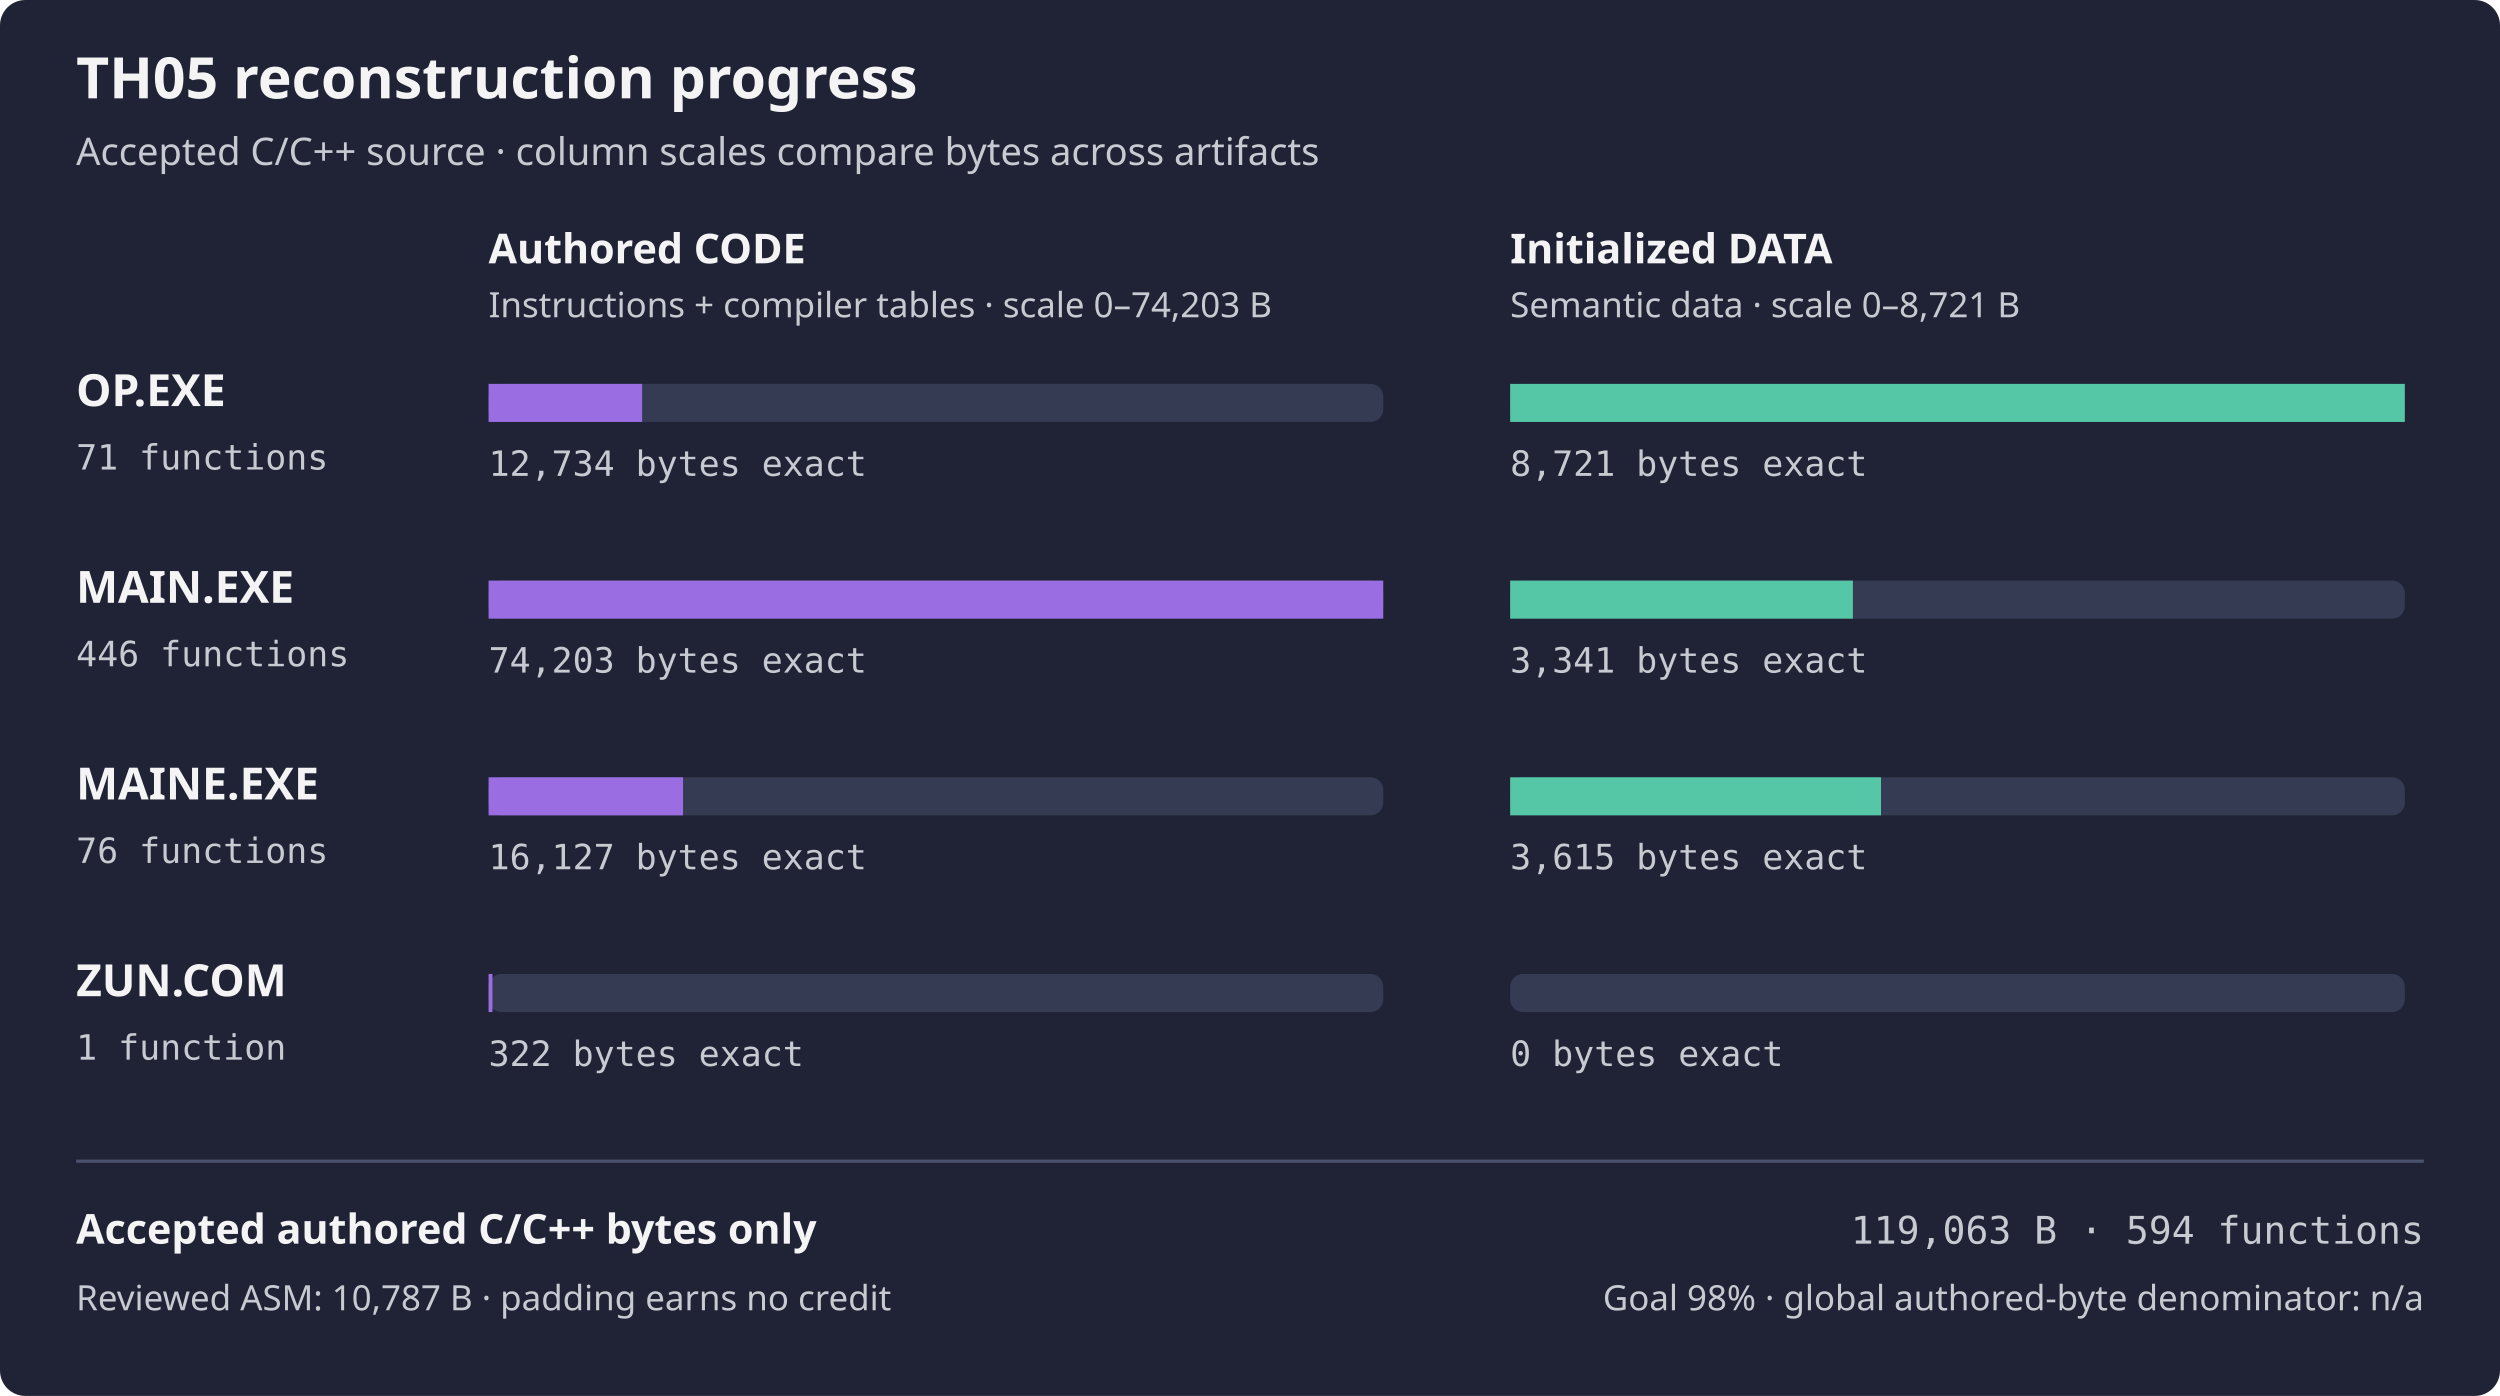
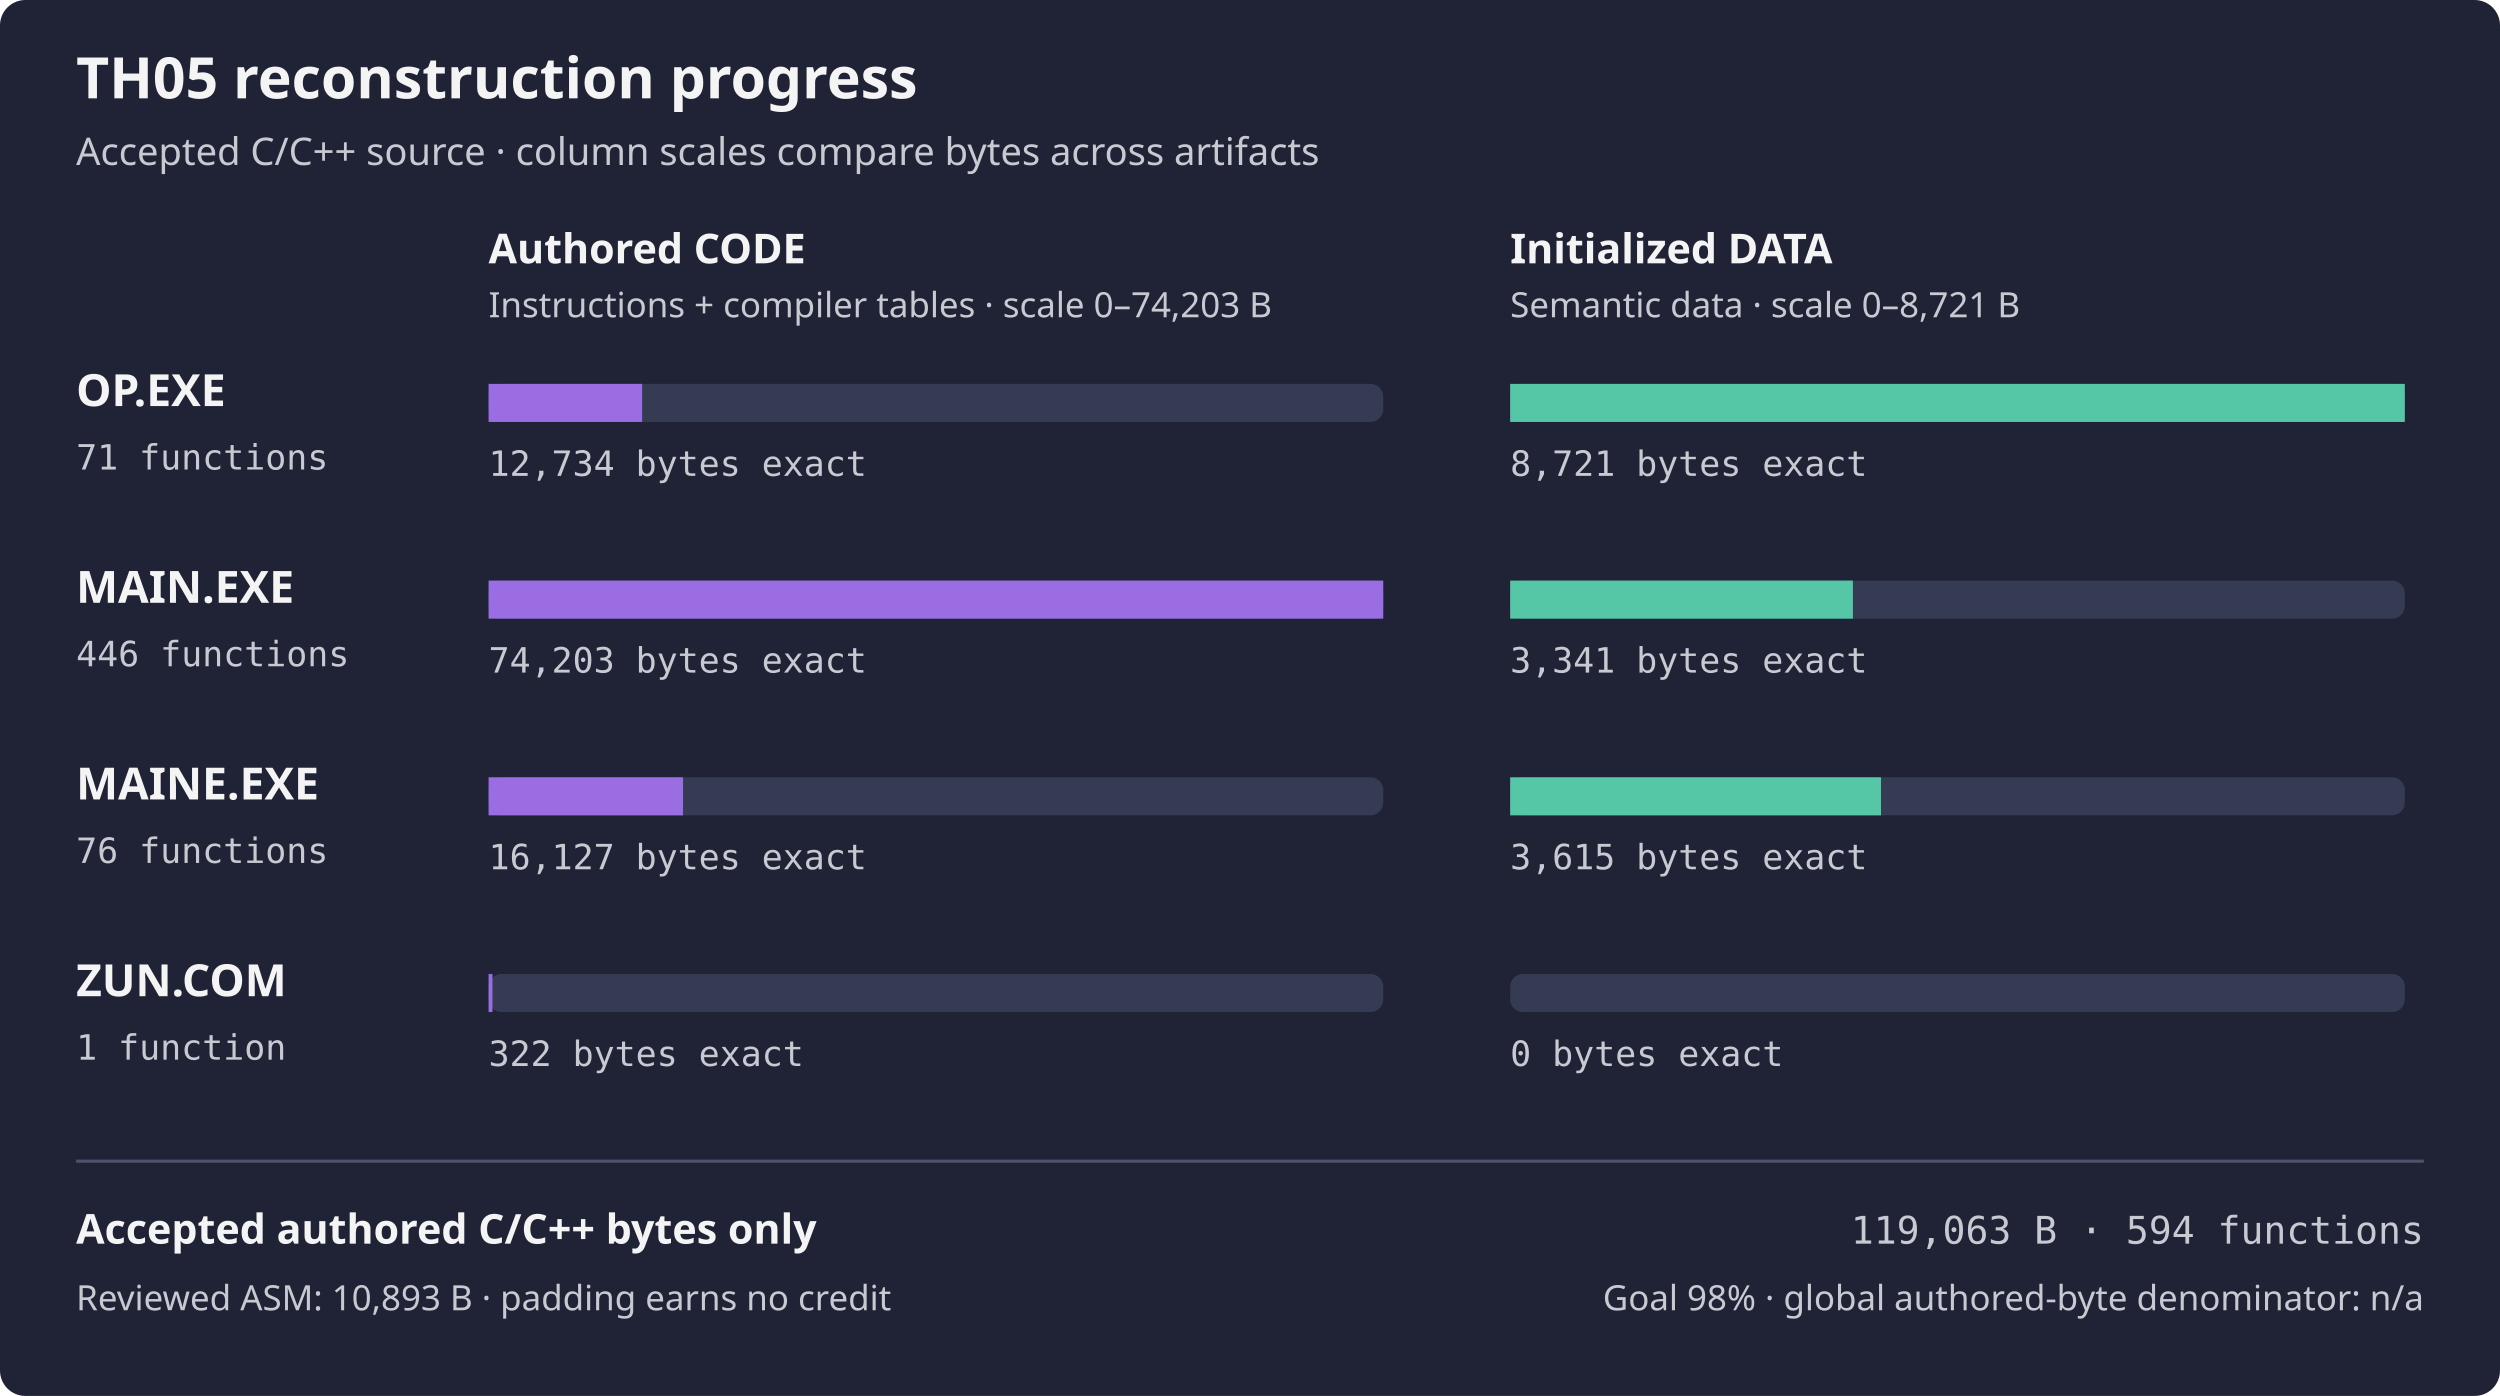
<svg xmlns="http://www.w3.org/2000/svg" width="788" height="440" viewBox="0 0 788 440" role="img" aria-labelledby="title desc">
  <rect width="788" height="440" rx="8" fill="#1f2335" />
  <text x="24" y="31" fill="#f4f4f5" font-family="sans-serif" font-size="18" font-weight="600">TH05 reconstruction progress</text>
  <text x="24" y="52" fill="#c8cad2" font-family="sans-serif" font-size="12">Accepted C/C++ source · column scales compare bytes across artifacts</text>
  <text x="154" y="83" fill="#f4f4f5" font-family="sans-serif" font-size="13" font-weight="600">Authored CODE</text>
  <text x="476" y="83" fill="#f4f4f5" font-family="sans-serif" font-size="13" font-weight="600">Initialized DATA</text>
  <text x="154" y="100" fill="#c8cad2" font-family="sans-serif" font-size="11">Instructions + compiler tables · scale 0–74,203 B</text>
  <text x="476" y="100" fill="#c8cad2" font-family="sans-serif" font-size="11">Semantic data · scale 0–8,721 B</text>
  <text x="24" y="128" fill="#f4f4f5" font-family="sans-serif" font-size="14" font-weight="600">OP.EXE</text>
  <text x="24" y="148" fill="#c8cad2" font-family="monospace" font-size="11">71 functions</text>
  <rect x="154" y="121" width="282" height="12" rx="4" fill="#353b52" />
  <rect x="154" y="121" width="48.39" height="12" fill="#9b6de3" />
  <rect x="476" y="121" width="282" height="12" rx="4" fill="#353b52" />
  <rect x="476" y="121" width="282.00" height="12" fill="#55c7a6" />
  <text x="154" y="150" fill="#c8cad2" font-family="monospace" font-size="11">12,734 bytes exact</text>
  <text x="476" y="150" fill="#c8cad2" font-family="monospace" font-size="11">8,721 bytes exact</text>
  <text x="24" y="190" fill="#f4f4f5" font-family="sans-serif" font-size="14" font-weight="600">MAIN.EXE</text>
  <text x="24" y="210" fill="#c8cad2" font-family="monospace" font-size="11">446 functions</text>
  <rect x="154" y="183" width="282" height="12" rx="4" fill="#353b52" />
  <rect x="154" y="183" width="282.00" height="12" fill="#9b6de3" />
  <rect x="476" y="183" width="282" height="12" rx="4" fill="#353b52" />
  <rect x="476" y="183" width="108.03" height="12" fill="#55c7a6" />
  <text x="154" y="212" fill="#c8cad2" font-family="monospace" font-size="11">74,203 bytes exact</text>
  <text x="476" y="212" fill="#c8cad2" font-family="monospace" font-size="11">3,341 bytes exact</text>
  <text x="24" y="252" fill="#f4f4f5" font-family="sans-serif" font-size="14" font-weight="600">MAINE.EXE</text>
  <text x="24" y="272" fill="#c8cad2" font-family="monospace" font-size="11">76 functions</text>
  <rect x="154" y="245" width="282" height="12" rx="4" fill="#353b52" />
  <rect x="154" y="245" width="61.29" height="12" fill="#9b6de3" />
  <rect x="476" y="245" width="282" height="12" rx="4" fill="#353b52" />
  <rect x="476" y="245" width="116.89" height="12" fill="#55c7a6" />
  <text x="154" y="274" fill="#c8cad2" font-family="monospace" font-size="11">16,127 bytes exact</text>
  <text x="476" y="274" fill="#c8cad2" font-family="monospace" font-size="11">3,615 bytes exact</text>
  <text x="24" y="314" fill="#f4f4f5" font-family="sans-serif" font-size="14" font-weight="600">ZUN.COM</text>
  <text x="24" y="334" fill="#c8cad2" font-family="monospace" font-size="11">1 function</text>
  <rect x="154" y="307" width="282" height="12" rx="4" fill="#353b52" />
  <rect x="154" y="307" width="1.22" height="12" fill="#9b6de3" />
  <rect x="476" y="307" width="282" height="12" rx="4" fill="#353b52" />
  <rect x="476" y="307" width="0.00" height="12" fill="#55c7a6" />
  <text x="154" y="336" fill="#c8cad2" font-family="monospace" font-size="11">322 bytes exact</text>
  <text x="476" y="336" fill="#c8cad2" font-family="monospace" font-size="11">0 bytes exact</text>
  <path d="M24 366 H764" stroke="#4b526d" />
  <text x="24" y="392" fill="#f4f4f5" font-family="sans-serif" font-size="13" font-weight="600">Accepted authored C/C++ bytes only</text>
  <text x="764" y="392" fill="#c8cad2" font-family="monospace" text-anchor="end" font-size="12">119,063 B · 594 functions</text>
-   <text x="24" y="413" fill="#c8cad2" font-family="sans-serif" font-size="11">Reviewed ASM: 10,787 B · padding earns no credit</text>
+   <text x="24" y="413" fill="#c8cad2" font-family="sans-serif" font-size="11">Reviewed ASM: 10,893 B · padding earns no credit</text>
  <text x="764" y="413" fill="#c8cad2" font-family="sans-serif" text-anchor="end" font-size="11">Goal 98% · global authored-byte denominator: n/a</text>
</svg>
